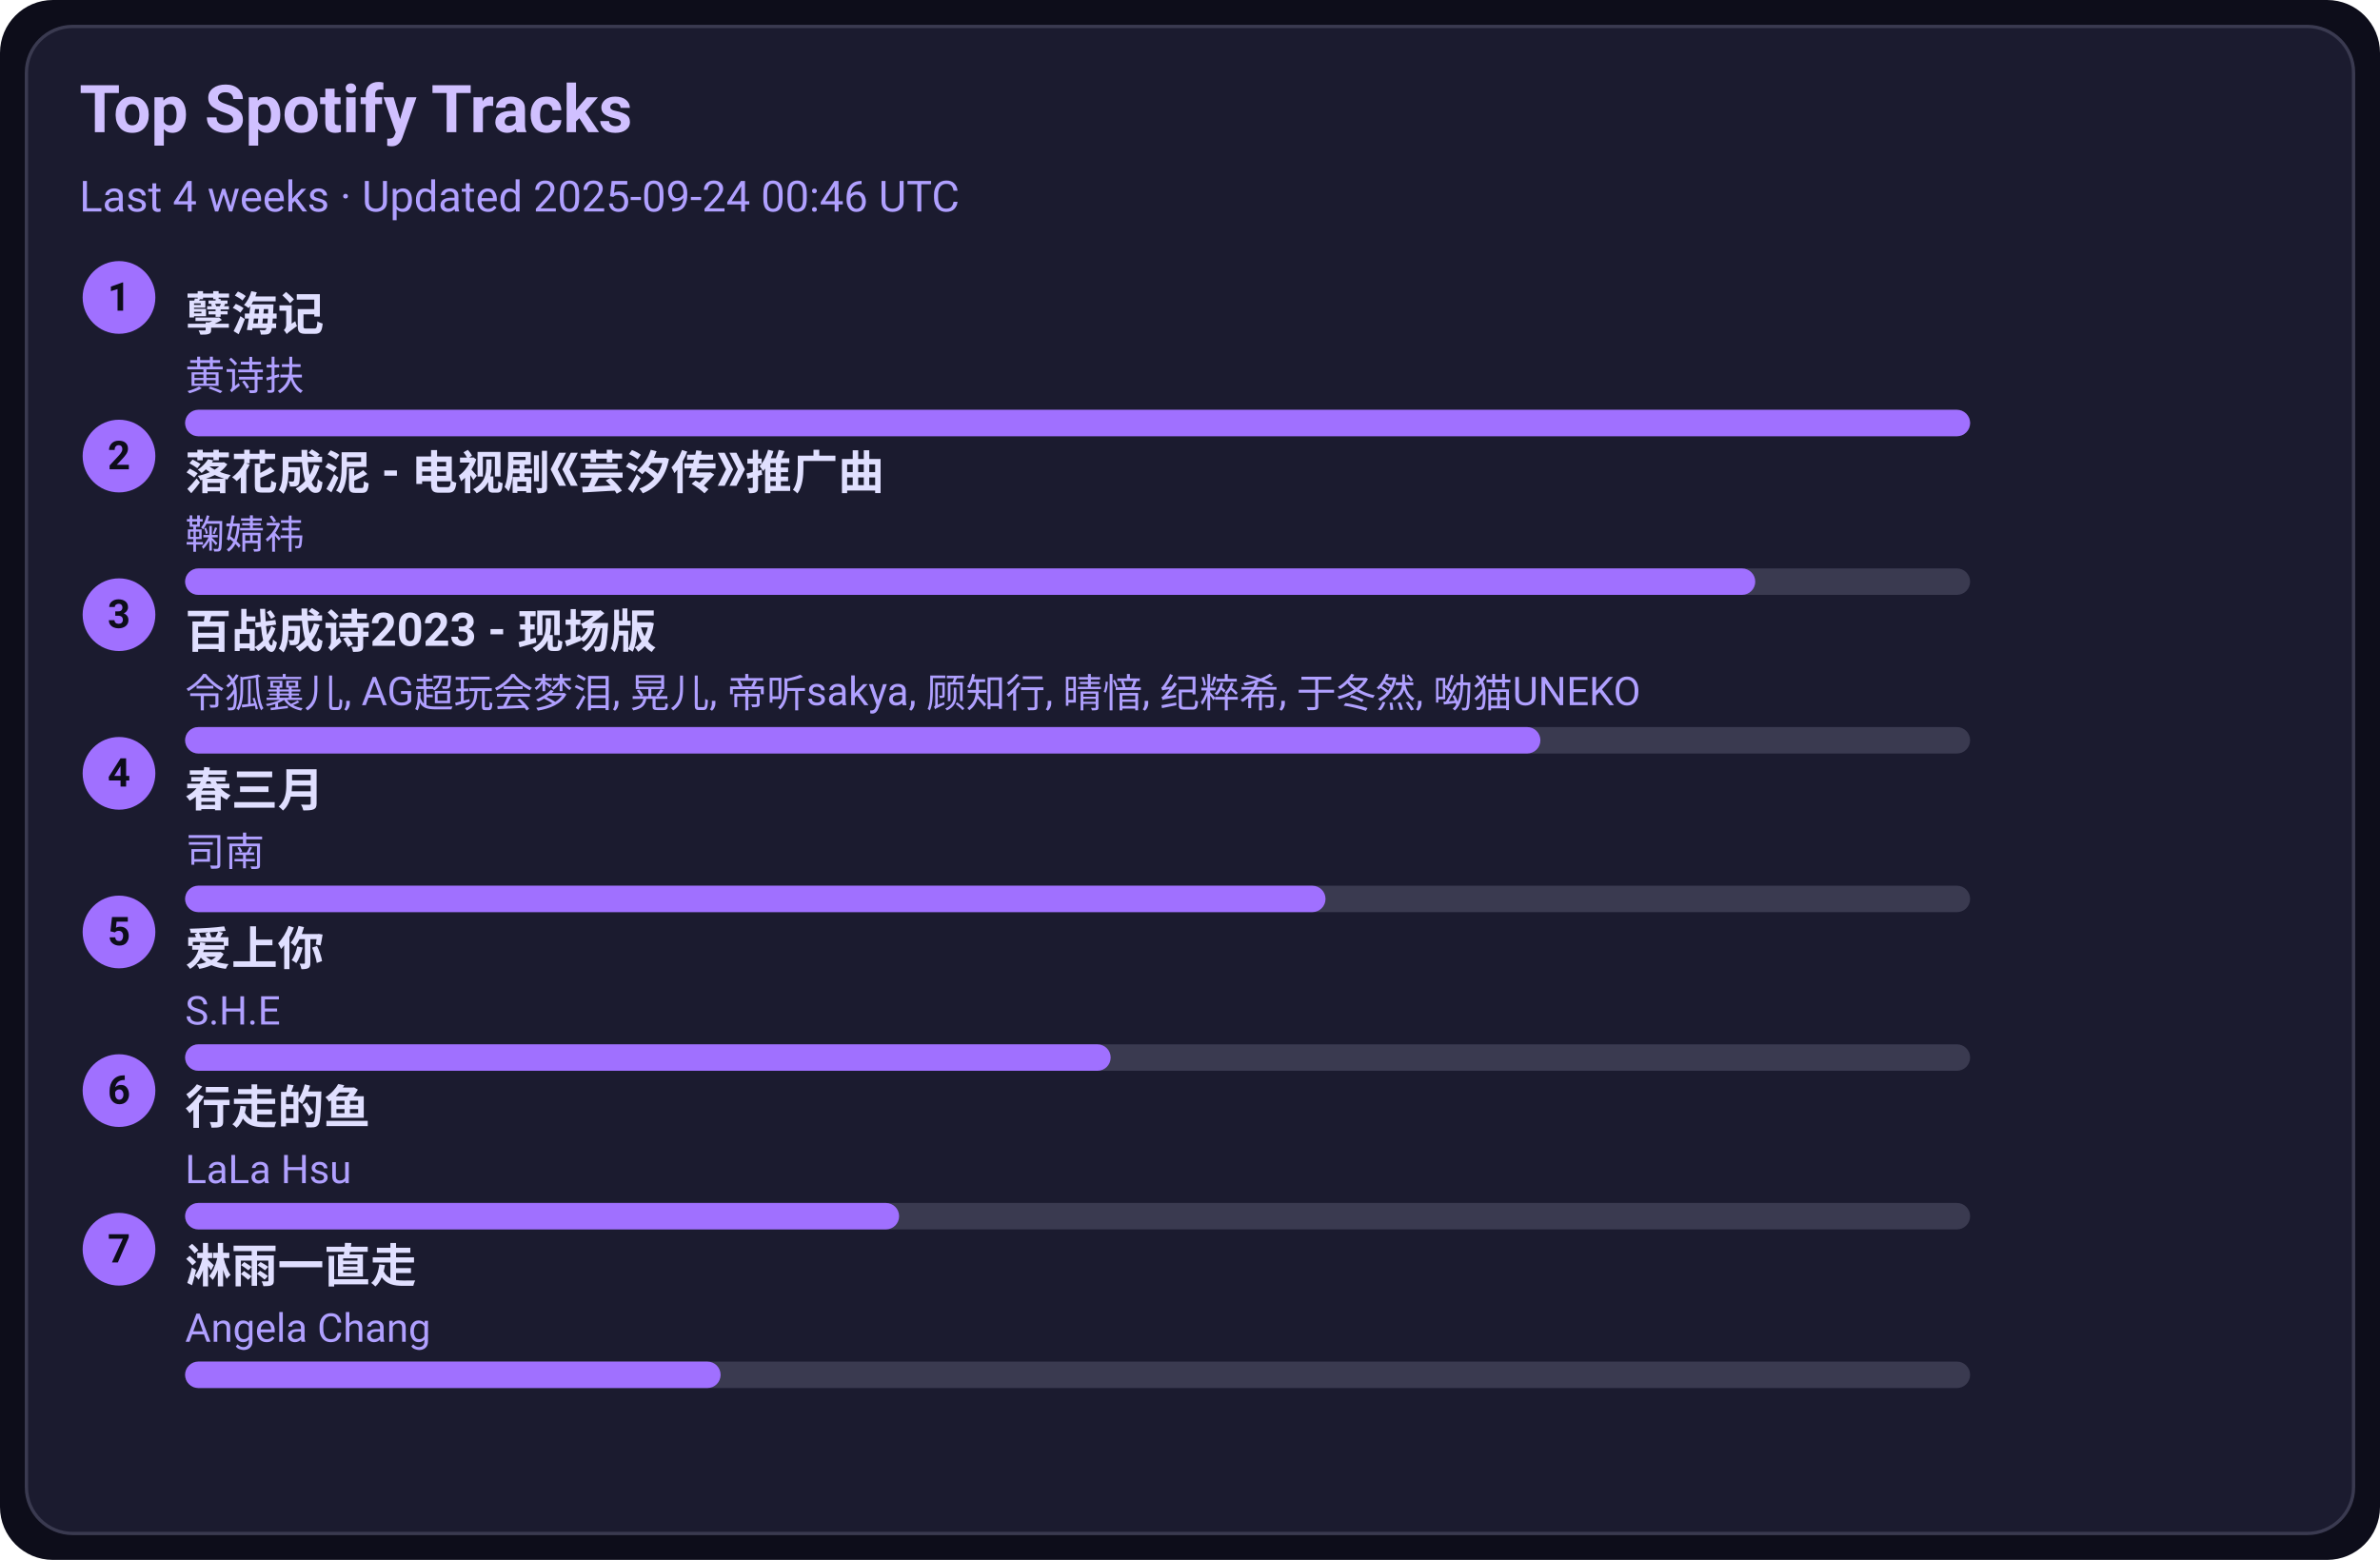
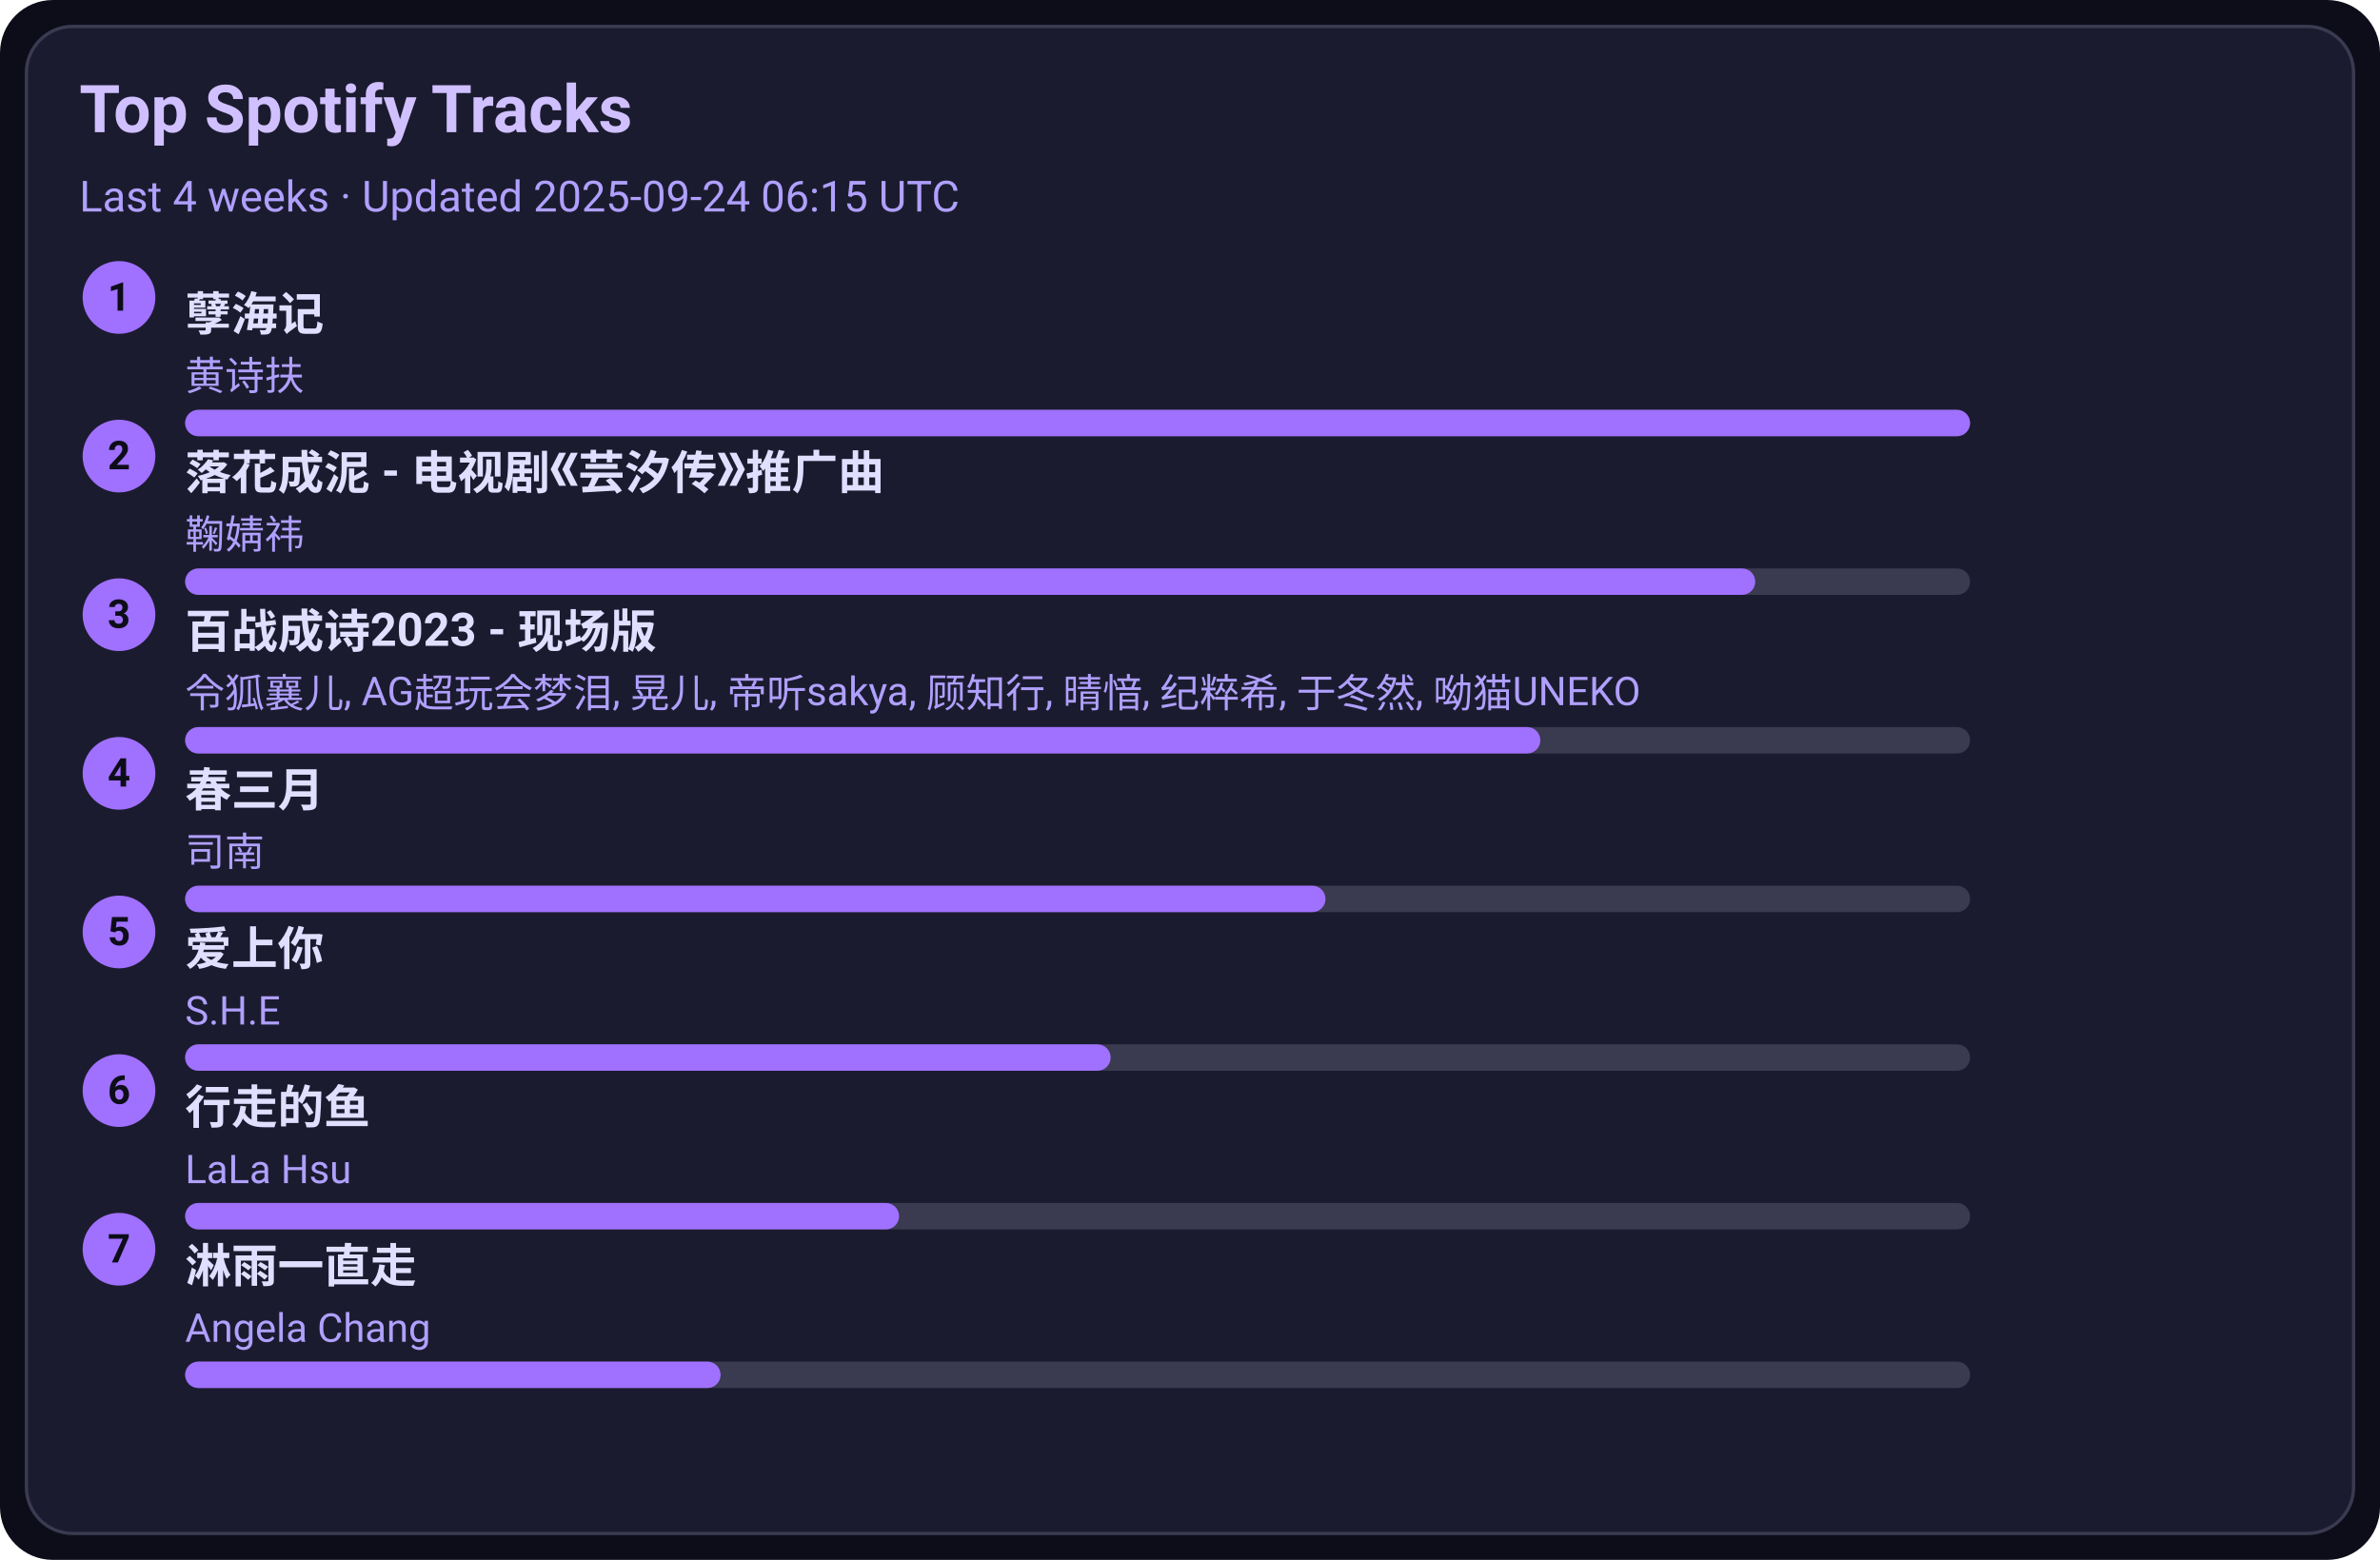
<svg xmlns="http://www.w3.org/2000/svg" width="720" height="472" viewBox="0 0 720 472">
  <style>text{font-family:-apple-system,BlinkMacSystemFont,Segoe UI,Roboto,Ubuntu,Helvetica Neue,Arial,Noto Sans,sans-serif}</style>
  <rect width="720" height="472" rx="16" fill="#0d0d1a" />
  <rect x="8" y="8" width="704" height="456" rx="14" fill="#1b1b2f" stroke="#3a3a50" />
  <text x="24" y="40" font-size="20" fill="#d0c0ff" font-weight="600">Top Spotify Tracks</text>
-   <text x="24" y="64" font-size="13" fill="#b0a0ff">Last 4 weeks · Updated 2025-09-24 00:46 UTC</text>
+   <text x="24" y="64" font-size="13" fill="#b0a0ff">Last 4 weeks · Updated 2025-09-24 06:15 UTC</text>
  <circle cx="36" cy="90" r="11" fill="#a070ff" />
  <text x="36" y="94" text-anchor="middle" font-size="12" fill="#0d0d1a" font-weight="700">1</text>
  <a href="https://open.spotify.com/track/3eIovUMhirNN6btJbpzNqD" target="_blank" rel="noopener noreferrer">
    <text x="56" y="100" font-size="14" fill="#e0dfff" font-weight="600">孽海记</text>
  </a>
  <text x="56" y="118" font-size="12" fill="#b0a0ff">黄诗扶</text>
  <rect x="56" y="124" width="540" height="8" rx="4" fill="#3a3a50" />
  <rect x="56" y="124" width="540" height="8" rx="4" fill="#a070ff" />
  <circle cx="36" cy="138" r="11" fill="#a070ff" />
  <text x="36" y="142" text-anchor="middle" font-size="12" fill="#0d0d1a" font-weight="700">2</text>
  <a href="https://open.spotify.com/track/3kOZsJz3crGIWWHeoCNa0O" target="_blank" rel="noopener noreferrer">
    <text x="56" y="148" font-size="14" fill="#e0dfff" font-weight="600">落花成泥 - 电视剧《芸汐传》推广曲</text>
  </a>
  <text x="56" y="166" font-size="12" fill="#b0a0ff">鞠婧祎</text>
  <rect x="56" y="172" width="540" height="8" rx="4" fill="#3a3a50" />
  <rect x="56" y="172" width="475" height="8" rx="4" fill="#a070ff" />
  <circle cx="36" cy="186" r="11" fill="#a070ff" />
  <text x="36" y="190" text-anchor="middle" font-size="12" fill="#0d0d1a" font-weight="700">3</text>
  <a href="https://open.spotify.com/track/2gttnS8fWnDwziLFt2TLEi" target="_blank" rel="noopener noreferrer">
    <text x="56" y="196" font-size="14" fill="#e0dfff" font-weight="600">百战成诗2023 - 现场版</text>
  </a>
  <text x="56" y="214" font-size="12" fill="#b0a0ff">令狐襄儿, AG超玩会梦泪, 晃儿, 帝听sakya, 顾知行, 晴愔, 纪粹希, 于冬然, 呦猫UNEKO</text>
  <rect x="56" y="220" width="540" height="8" rx="4" fill="#3a3a50" />
  <rect x="56" y="220" width="410" height="8" rx="4" fill="#a070ff" />
  <circle cx="36" cy="234" r="11" fill="#a070ff" />
  <text x="36" y="238" text-anchor="middle" font-size="12" fill="#0d0d1a" font-weight="700">4</text>
  <a href="https://open.spotify.com/track/5A9BOP4WTk2UayDlMb8w98" target="_blank" rel="noopener noreferrer">
    <text x="56" y="244" font-size="14" fill="#e0dfff" font-weight="600">春三月</text>
  </a>
  <text x="56" y="262" font-size="12" fill="#b0a0ff">司南</text>
  <rect x="56" y="268" width="540" height="8" rx="4" fill="#3a3a50" />
  <rect x="56" y="268" width="345" height="8" rx="4" fill="#a070ff" />
  <circle cx="36" cy="282" r="11" fill="#a070ff" />
  <text x="36" y="286" text-anchor="middle" font-size="12" fill="#0d0d1a" font-weight="700">5</text>
  <a href="https://open.spotify.com/track/4hcNpo1rtbzyNswsM5byTf" target="_blank" rel="noopener noreferrer">
    <text x="56" y="292" font-size="14" fill="#e0dfff" font-weight="600">爱上你</text>
  </a>
  <text x="56" y="310" font-size="12" fill="#b0a0ff">S.H.E</text>
  <rect x="56" y="316" width="540" height="8" rx="4" fill="#3a3a50" />
  <rect x="56" y="316" width="280" height="8" rx="4" fill="#a070ff" />
  <circle cx="36" cy="330" r="11" fill="#a070ff" />
  <text x="36" y="334" text-anchor="middle" font-size="12" fill="#0d0d1a" font-weight="700">6</text>
  <a href="https://open.spotify.com/track/5tGyQ1cWTaHBfZSHWr8AZb" target="_blank" rel="noopener noreferrer">
    <text x="56" y="340" font-size="14" fill="#e0dfff" font-weight="600">行走的鱼</text>
  </a>
  <text x="56" y="358" font-size="12" fill="#b0a0ff">LaLa Hsu</text>
  <rect x="56" y="364" width="540" height="8" rx="4" fill="#3a3a50" />
  <rect x="56" y="364" width="216" height="8" rx="4" fill="#a070ff" />
  <circle cx="36" cy="378" r="11" fill="#a070ff" />
  <text x="36" y="382" text-anchor="middle" font-size="12" fill="#0d0d1a" font-weight="700">7</text>
  <a href="https://open.spotify.com/track/5AwdQtK9c0ogafVxM8EWte" target="_blank" rel="noopener noreferrer">
    <text x="56" y="388" font-size="14" fill="#e0dfff" font-weight="600">淋雨一直走</text>
  </a>
  <text x="56" y="406" font-size="12" fill="#b0a0ff">Angela Chang</text>
  <rect x="56" y="412" width="540" height="8" rx="4" fill="#3a3a50" />
  <rect x="56" y="412" width="162" height="8" rx="4" fill="#a070ff" />
</svg>
